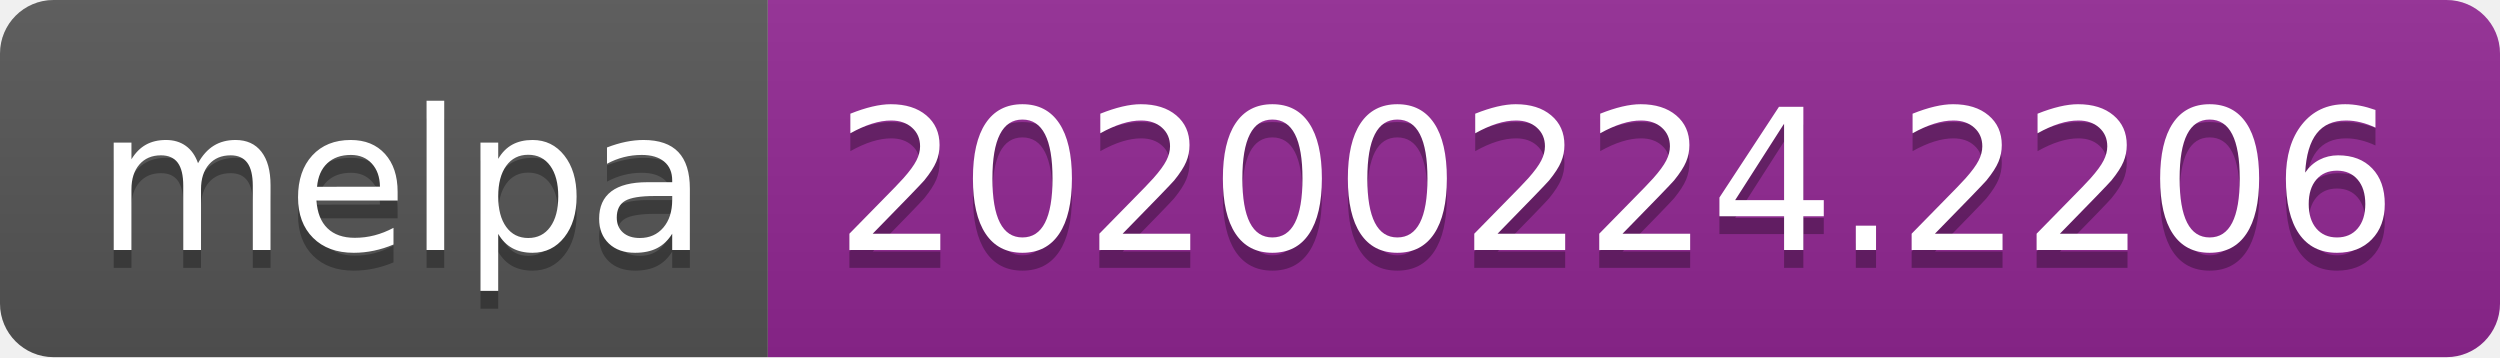
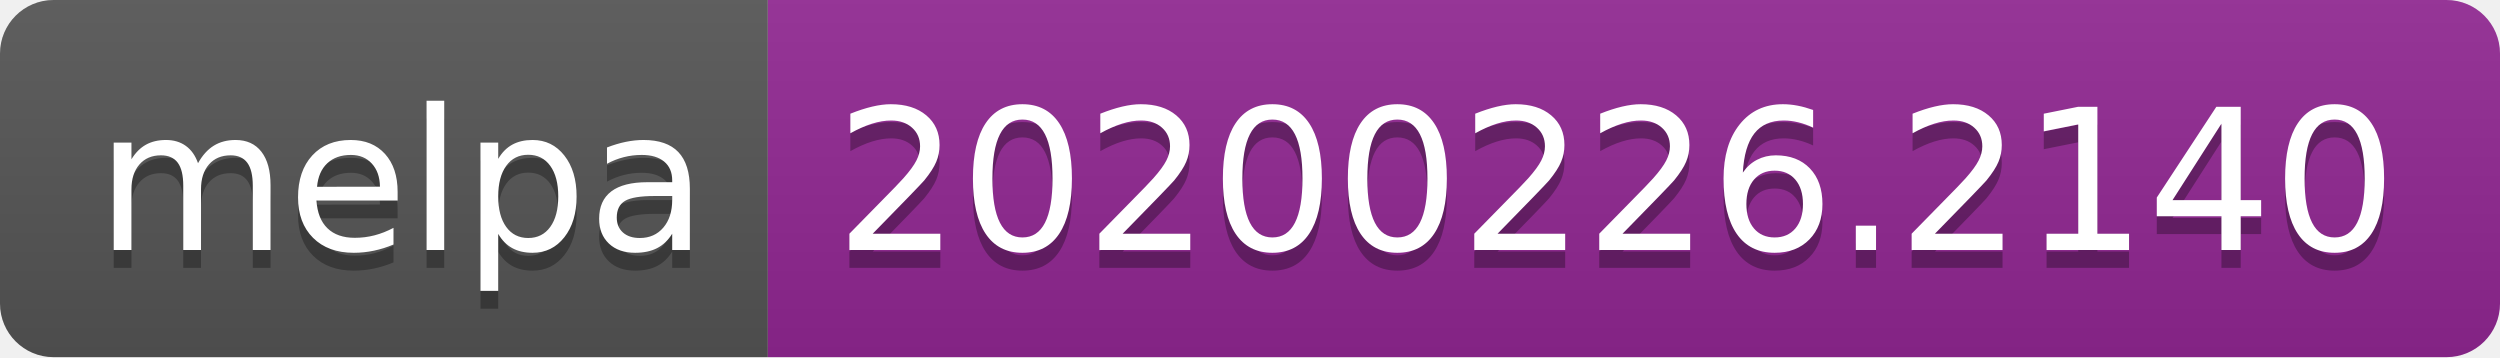
<svg xmlns="http://www.w3.org/2000/svg" width="140" height="20">
  <linearGradient id="b" x2="0" y2="100%">
    <stop offset="0" stop-color="#bbb" stop-opacity=".1" />
    <stop offset="1" stop-opacity=".1" />
  </linearGradient>
  <clipPath id="a">
    <rect width="140" height="20" rx="3" fill="#fff" />
  </clipPath>
  <g clip-path="url(#a)">
    <path fill="#555" d="M0 0h43v20H0z" />
    <path fill="#922793" d="M43 0h97v20H43z" />
    <path fill="url(#b)" d="M0 0h140v20H0z" />
  </g>
  <g fill="#fff" text-anchor="middle" font-family="DejaVu Sans,Verdana,Geneva,sans-serif" font-size="110">
    <text x="225" y="150" fill="#010101" fill-opacity=".3" transform="scale(.1)" textLength="330">melpa</text>
    <text x="225" y="140" transform="scale(.1)" textLength="330">melpa</text>
-     <text x="905" y="150" fill="#010101" fill-opacity=".3" transform="scale(.1)" textLength="870">20200224.2206</text>
-     <text x="905" y="140" transform="scale(.1)" textLength="870">20200224.2206</text>
+     <text x="905" y="150" fill="#010101" fill-opacity=".3" transform="scale(.1)" textLength="870">20200226.2140</text>
+     <text x="905" y="140" transform="scale(.1)" textLength="870">20200226.2140</text>
  </g>
</svg>
